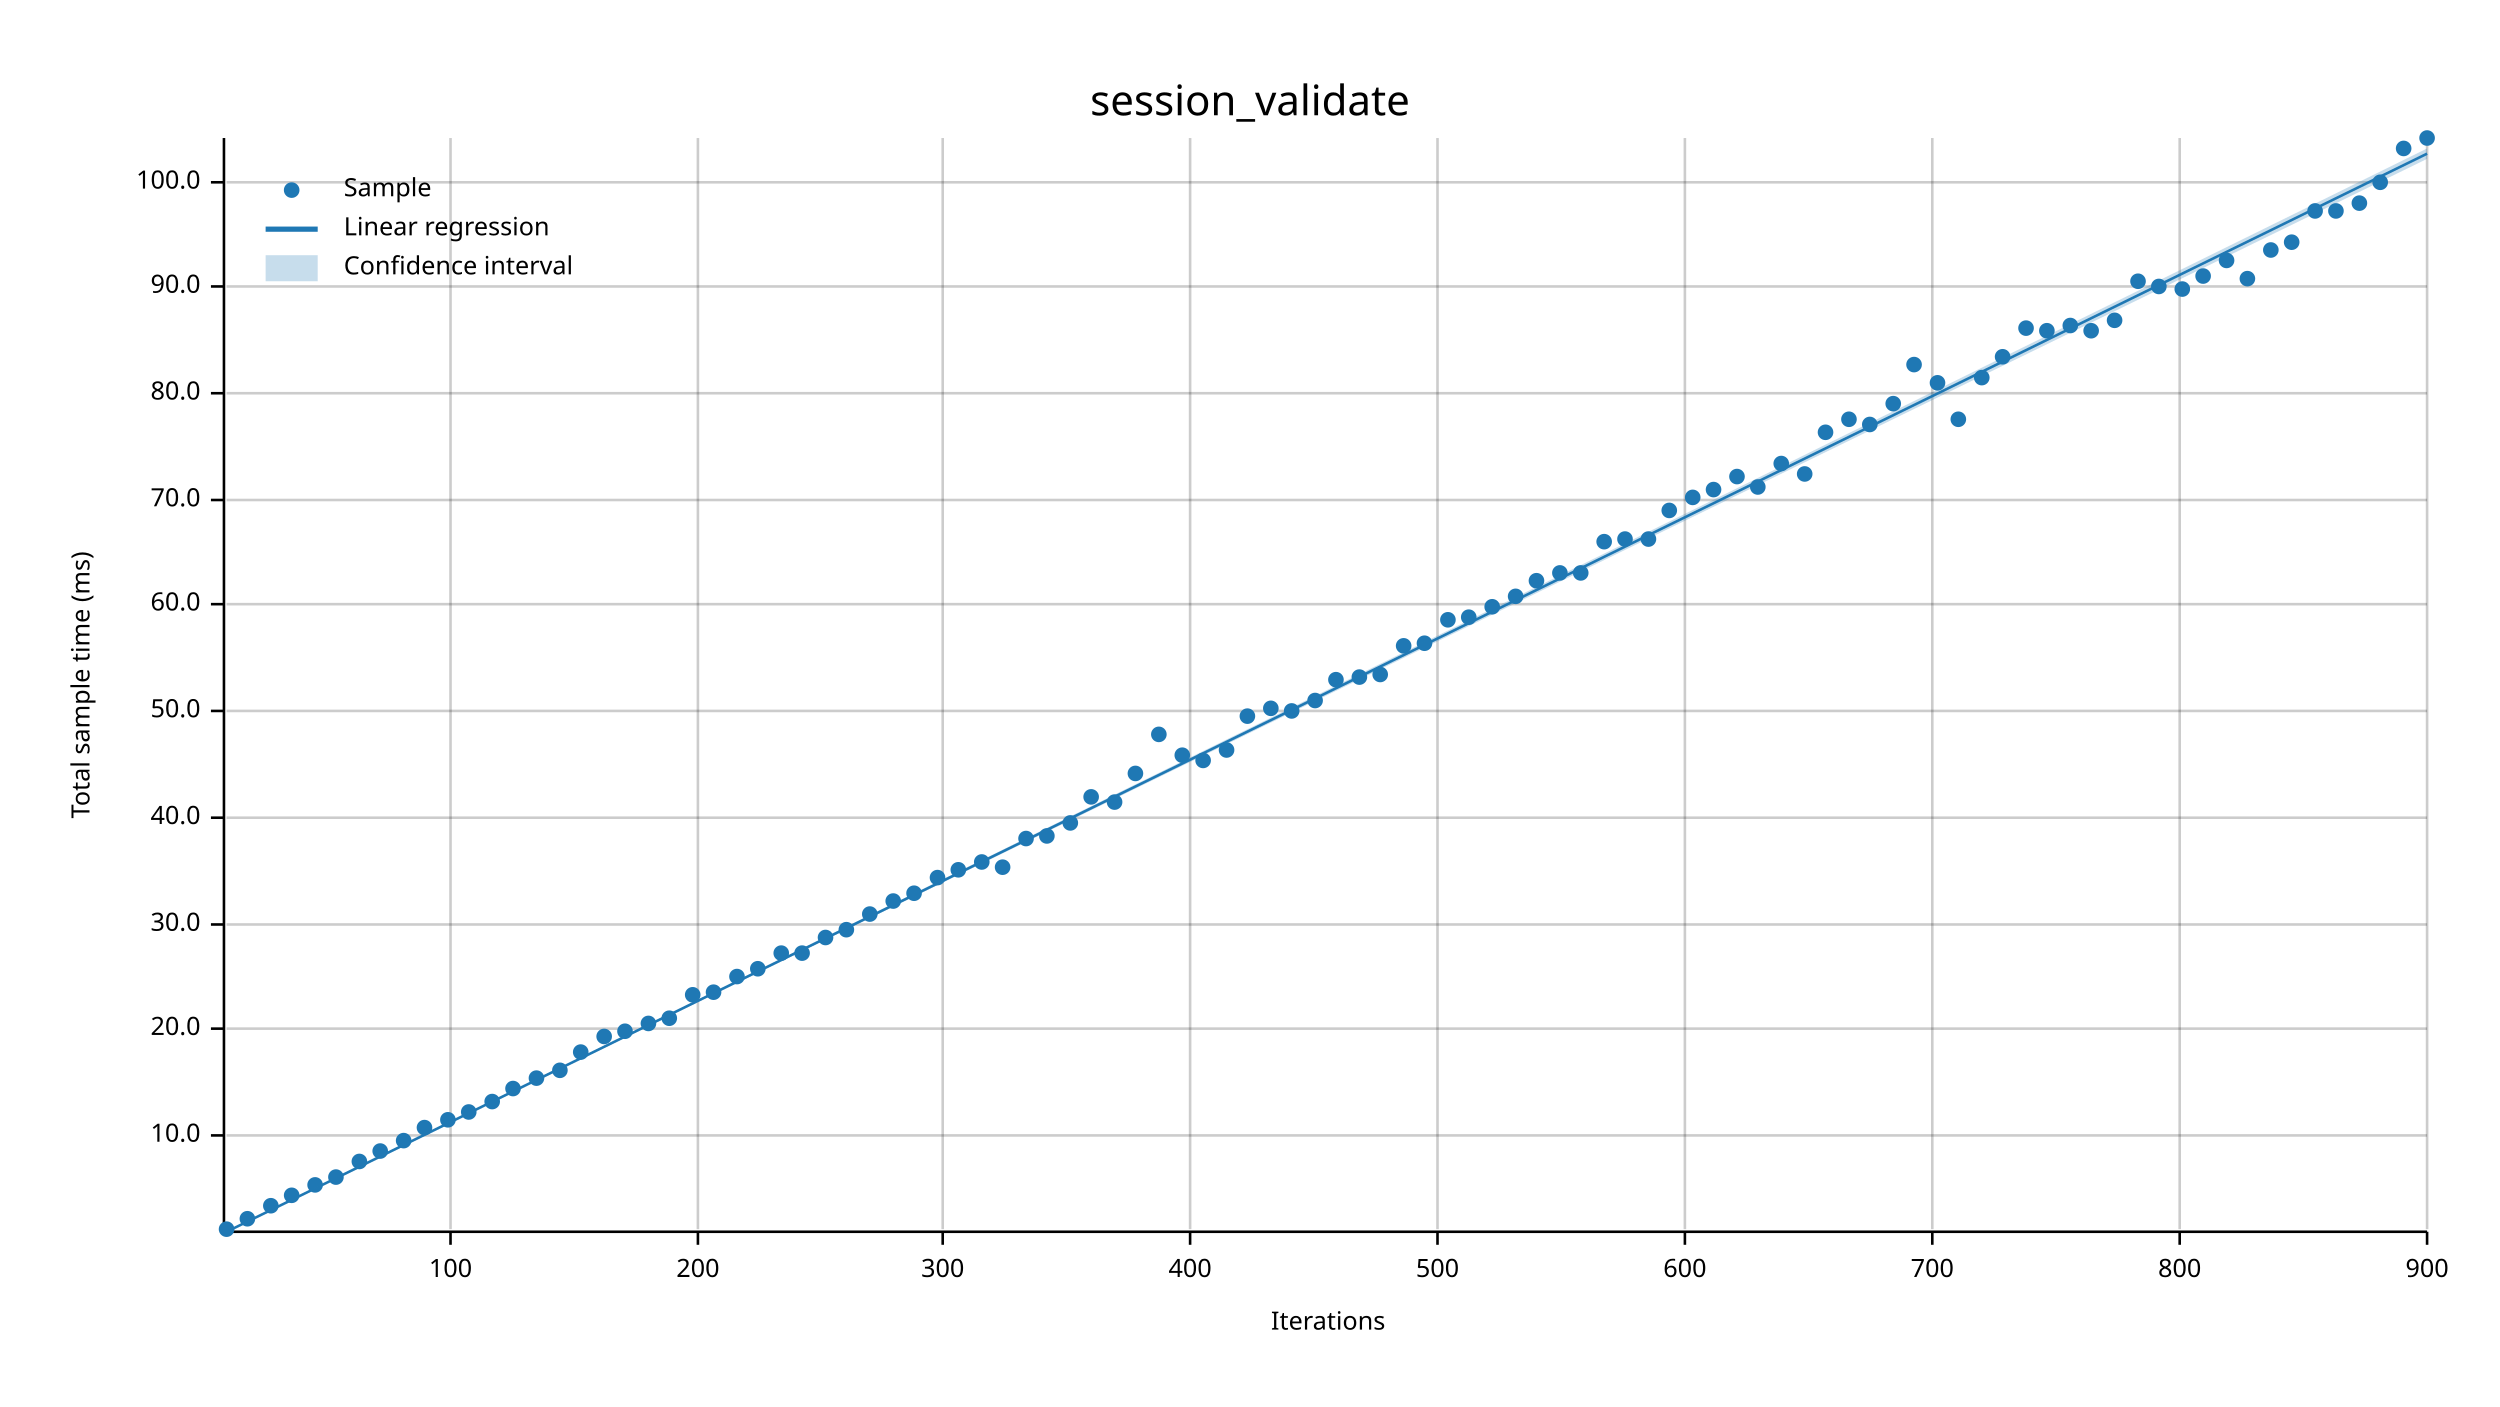
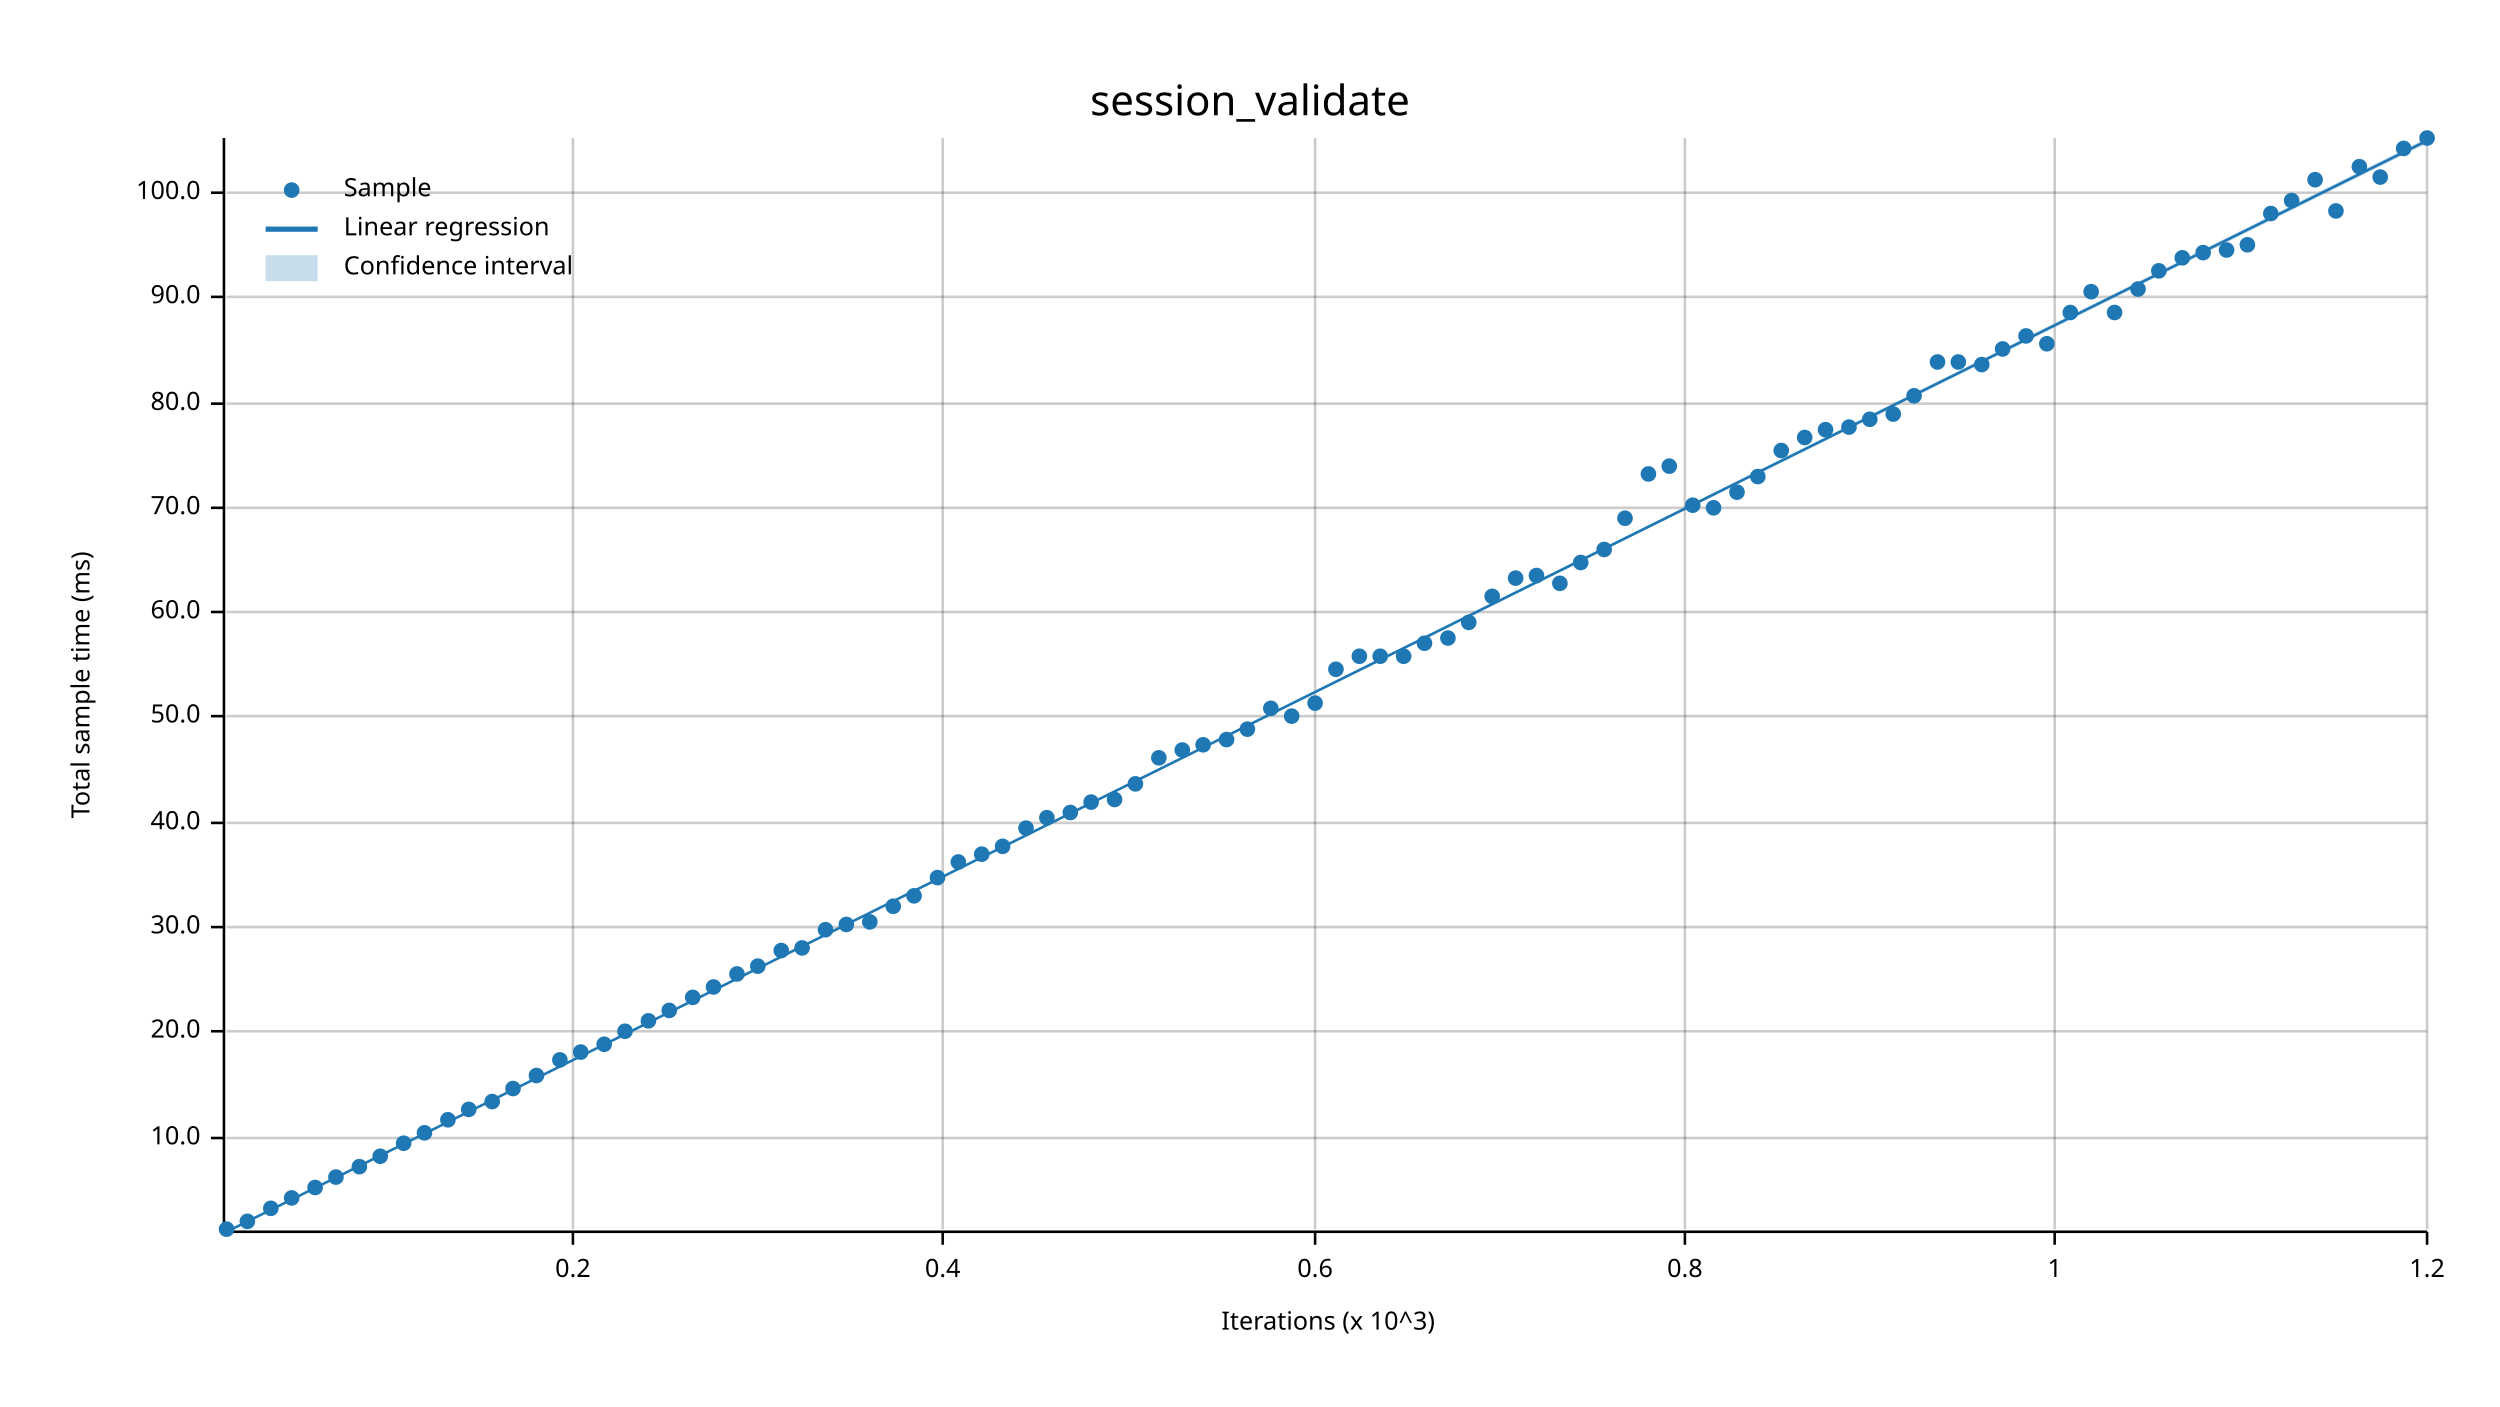
<svg xmlns="http://www.w3.org/2000/svg" width="960" height="540" viewBox="0 0 960 540">
  <text x="480" y="32" dy="0.76em" text-anchor="middle" font-family="sans-serif" font-size="16.129" opacity="1" fill="#000000">
session_validate
</text>
  <text x="27" y="263" dy="0.76em" text-anchor="middle" font-family="sans-serif" font-size="9.677" opacity="1" fill="#000000" transform="rotate(270, 27, 263)">
Total sample time (ms)
</text>
  <text x="510" y="513" dy="-0.5ex" text-anchor="middle" font-family="sans-serif" font-size="9.677" opacity="1" fill="#000000">
- Iterations
- </text>
-   <line opacity="0.2" stroke="#000000" stroke-width="1" x1="173" y1="472" x2="173" y2="53" />
-   <line opacity="0.2" stroke="#000000" stroke-width="1" x1="268" y1="472" x2="268" y2="53" />
+ Iterations (x 10^3)
+ </text>
+   <line opacity="0.2" stroke="#000000" stroke-width="1" x1="220" y1="472" x2="220" y2="53" />
  <line opacity="0.2" stroke="#000000" stroke-width="1" x1="362" y1="472" x2="362" y2="53" />
-   <line opacity="0.2" stroke="#000000" stroke-width="1" x1="457" y1="472" x2="457" y2="53" />
-   <line opacity="0.2" stroke="#000000" stroke-width="1" x1="552" y1="472" x2="552" y2="53" />
+   <line opacity="0.2" stroke="#000000" stroke-width="1" x1="505" y1="472" x2="505" y2="53" />
  <line opacity="0.2" stroke="#000000" stroke-width="1" x1="647" y1="472" x2="647" y2="53" />
-   <line opacity="0.2" stroke="#000000" stroke-width="1" x1="742" y1="472" x2="742" y2="53" />
-   <line opacity="0.2" stroke="#000000" stroke-width="1" x1="837" y1="472" x2="837" y2="53" />
+   <line opacity="0.2" stroke="#000000" stroke-width="1" x1="789" y1="472" x2="789" y2="53" />
  <line opacity="0.2" stroke="#000000" stroke-width="1" x1="932" y1="472" x2="932" y2="53" />
-   <line opacity="0.2" stroke="#000000" stroke-width="1" x1="87" y1="436" x2="932" y2="436" />
-   <line opacity="0.2" stroke="#000000" stroke-width="1" x1="87" y1="395" x2="932" y2="395" />
-   <line opacity="0.2" stroke="#000000" stroke-width="1" x1="87" y1="355" x2="932" y2="355" />
-   <line opacity="0.2" stroke="#000000" stroke-width="1" x1="87" y1="314" x2="932" y2="314" />
-   <line opacity="0.2" stroke="#000000" stroke-width="1" x1="87" y1="273" x2="932" y2="273" />
-   <line opacity="0.2" stroke="#000000" stroke-width="1" x1="87" y1="232" x2="932" y2="232" />
-   <line opacity="0.2" stroke="#000000" stroke-width="1" x1="87" y1="192" x2="932" y2="192" />
-   <line opacity="0.2" stroke="#000000" stroke-width="1" x1="87" y1="151" x2="932" y2="151" />
-   <line opacity="0.2" stroke="#000000" stroke-width="1" x1="87" y1="110" x2="932" y2="110" />
-   <line opacity="0.2" stroke="#000000" stroke-width="1" x1="87" y1="70" x2="932" y2="70" />
+   <line opacity="0.2" stroke="#000000" stroke-width="1" x1="87" y1="437" x2="932" y2="437" />
+   <line opacity="0.2" stroke="#000000" stroke-width="1" x1="87" y1="396" x2="932" y2="396" />
+   <line opacity="0.2" stroke="#000000" stroke-width="1" x1="87" y1="356" x2="932" y2="356" />
+   <line opacity="0.2" stroke="#000000" stroke-width="1" x1="87" y1="316" x2="932" y2="316" />
+   <line opacity="0.2" stroke="#000000" stroke-width="1" x1="87" y1="275" x2="932" y2="275" />
+   <line opacity="0.2" stroke="#000000" stroke-width="1" x1="87" y1="235" x2="932" y2="235" />
+   <line opacity="0.2" stroke="#000000" stroke-width="1" x1="87" y1="195" x2="932" y2="195" />
+   <line opacity="0.2" stroke="#000000" stroke-width="1" x1="87" y1="155" x2="932" y2="155" />
+   <line opacity="0.2" stroke="#000000" stroke-width="1" x1="87" y1="114" x2="932" y2="114" />
+   <line opacity="0.2" stroke="#000000" stroke-width="1" x1="87" y1="74" x2="932" y2="74" />
  <polyline fill="none" opacity="1" stroke="#000000" stroke-width="1" points="86,53 86,472 " />
-   <text x="77" y="436" dy="0.5ex" text-anchor="end" font-family="sans-serif" font-size="9.677" opacity="1" fill="#000000">
+   <text x="77" y="437" dy="0.5ex" text-anchor="end" font-family="sans-serif" font-size="9.677" opacity="1" fill="#000000">
10.0
</text>
-   <polyline fill="none" opacity="1" stroke="#000000" stroke-width="1" points="81,436 86,436 " />
-   <text x="77" y="395" dy="0.5ex" text-anchor="end" font-family="sans-serif" font-size="9.677" opacity="1" fill="#000000">
+   <polyline fill="none" opacity="1" stroke="#000000" stroke-width="1" points="81,437 86,437 " />
+   <text x="77" y="396" dy="0.5ex" text-anchor="end" font-family="sans-serif" font-size="9.677" opacity="1" fill="#000000">
20.0
</text>
-   <polyline fill="none" opacity="1" stroke="#000000" stroke-width="1" points="81,395 86,395 " />
-   <text x="77" y="355" dy="0.5ex" text-anchor="end" font-family="sans-serif" font-size="9.677" opacity="1" fill="#000000">
+   <polyline fill="none" opacity="1" stroke="#000000" stroke-width="1" points="81,396 86,396 " />
+   <text x="77" y="356" dy="0.5ex" text-anchor="end" font-family="sans-serif" font-size="9.677" opacity="1" fill="#000000">
30.0
</text>
-   <polyline fill="none" opacity="1" stroke="#000000" stroke-width="1" points="81,355 86,355 " />
-   <text x="77" y="314" dy="0.5ex" text-anchor="end" font-family="sans-serif" font-size="9.677" opacity="1" fill="#000000">
+   <polyline fill="none" opacity="1" stroke="#000000" stroke-width="1" points="81,356 86,356 " />
+   <text x="77" y="316" dy="0.5ex" text-anchor="end" font-family="sans-serif" font-size="9.677" opacity="1" fill="#000000">
40.0
</text>
-   <polyline fill="none" opacity="1" stroke="#000000" stroke-width="1" points="81,314 86,314 " />
-   <text x="77" y="273" dy="0.5ex" text-anchor="end" font-family="sans-serif" font-size="9.677" opacity="1" fill="#000000">
+   <polyline fill="none" opacity="1" stroke="#000000" stroke-width="1" points="81,316 86,316 " />
+   <text x="77" y="275" dy="0.5ex" text-anchor="end" font-family="sans-serif" font-size="9.677" opacity="1" fill="#000000">
50.0
</text>
-   <polyline fill="none" opacity="1" stroke="#000000" stroke-width="1" points="81,273 86,273 " />
-   <text x="77" y="232" dy="0.5ex" text-anchor="end" font-family="sans-serif" font-size="9.677" opacity="1" fill="#000000">
+   <polyline fill="none" opacity="1" stroke="#000000" stroke-width="1" points="81,275 86,275 " />
+   <text x="77" y="235" dy="0.5ex" text-anchor="end" font-family="sans-serif" font-size="9.677" opacity="1" fill="#000000">
60.0
</text>
-   <polyline fill="none" opacity="1" stroke="#000000" stroke-width="1" points="81,232 86,232 " />
-   <text x="77" y="192" dy="0.5ex" text-anchor="end" font-family="sans-serif" font-size="9.677" opacity="1" fill="#000000">
+   <polyline fill="none" opacity="1" stroke="#000000" stroke-width="1" points="81,235 86,235 " />
+   <text x="77" y="195" dy="0.5ex" text-anchor="end" font-family="sans-serif" font-size="9.677" opacity="1" fill="#000000">
70.0
</text>
-   <polyline fill="none" opacity="1" stroke="#000000" stroke-width="1" points="81,192 86,192 " />
-   <text x="77" y="151" dy="0.5ex" text-anchor="end" font-family="sans-serif" font-size="9.677" opacity="1" fill="#000000">
+   <polyline fill="none" opacity="1" stroke="#000000" stroke-width="1" points="81,195 86,195 " />
+   <text x="77" y="155" dy="0.5ex" text-anchor="end" font-family="sans-serif" font-size="9.677" opacity="1" fill="#000000">
80.0
</text>
-   <polyline fill="none" opacity="1" stroke="#000000" stroke-width="1" points="81,151 86,151 " />
-   <text x="77" y="110" dy="0.5ex" text-anchor="end" font-family="sans-serif" font-size="9.677" opacity="1" fill="#000000">
+   <polyline fill="none" opacity="1" stroke="#000000" stroke-width="1" points="81,155 86,155 " />
+   <text x="77" y="114" dy="0.5ex" text-anchor="end" font-family="sans-serif" font-size="9.677" opacity="1" fill="#000000">
90.0
</text>
-   <polyline fill="none" opacity="1" stroke="#000000" stroke-width="1" points="81,110 86,110 " />
-   <text x="77" y="70" dy="0.5ex" text-anchor="end" font-family="sans-serif" font-size="9.677" opacity="1" fill="#000000">
+   <polyline fill="none" opacity="1" stroke="#000000" stroke-width="1" points="81,114 86,114 " />
+   <text x="77" y="74" dy="0.5ex" text-anchor="end" font-family="sans-serif" font-size="9.677" opacity="1" fill="#000000">
100.0
</text>
-   <polyline fill="none" opacity="1" stroke="#000000" stroke-width="1" points="81,70 86,70 " />
+   <polyline fill="none" opacity="1" stroke="#000000" stroke-width="1" points="81,74 86,74 " />
  <polyline fill="none" opacity="1" stroke="#000000" stroke-width="1" points="87,473 932,473 " />
-   <text x="173" y="483" dy="0.76em" text-anchor="middle" font-family="sans-serif" font-size="9.677" opacity="1" fill="#000000">
- 100
- </text>
-   <polyline fill="none" opacity="1" stroke="#000000" stroke-width="1" points="173,473 173,478 " />
-   <text x="268" y="483" dy="0.76em" text-anchor="middle" font-family="sans-serif" font-size="9.677" opacity="1" fill="#000000">
- 200
- </text>
-   <polyline fill="none" opacity="1" stroke="#000000" stroke-width="1" points="268,473 268,478 " />
+   <text x="220" y="483" dy="0.76em" text-anchor="middle" font-family="sans-serif" font-size="9.677" opacity="1" fill="#000000">
+ 0.2
+ </text>
+   <polyline fill="none" opacity="1" stroke="#000000" stroke-width="1" points="220,473 220,478 " />
  <text x="362" y="483" dy="0.76em" text-anchor="middle" font-family="sans-serif" font-size="9.677" opacity="1" fill="#000000">
- 300
+ 0.4
</text>
  <polyline fill="none" opacity="1" stroke="#000000" stroke-width="1" points="362,473 362,478 " />
-   <text x="457" y="483" dy="0.76em" text-anchor="middle" font-family="sans-serif" font-size="9.677" opacity="1" fill="#000000">
- 400
- </text>
-   <polyline fill="none" opacity="1" stroke="#000000" stroke-width="1" points="457,473 457,478 " />
-   <text x="552" y="483" dy="0.76em" text-anchor="middle" font-family="sans-serif" font-size="9.677" opacity="1" fill="#000000">
- 500
- </text>
-   <polyline fill="none" opacity="1" stroke="#000000" stroke-width="1" points="552,473 552,478 " />
+   <text x="505" y="483" dy="0.76em" text-anchor="middle" font-family="sans-serif" font-size="9.677" opacity="1" fill="#000000">
+ 0.6
+ </text>
+   <polyline fill="none" opacity="1" stroke="#000000" stroke-width="1" points="505,473 505,478 " />
  <text x="647" y="483" dy="0.76em" text-anchor="middle" font-family="sans-serif" font-size="9.677" opacity="1" fill="#000000">
- 600
+ 0.8
</text>
  <polyline fill="none" opacity="1" stroke="#000000" stroke-width="1" points="647,473 647,478 " />
-   <text x="742" y="483" dy="0.76em" text-anchor="middle" font-family="sans-serif" font-size="9.677" opacity="1" fill="#000000">
- 700
- </text>
-   <polyline fill="none" opacity="1" stroke="#000000" stroke-width="1" points="742,473 742,478 " />
-   <text x="837" y="483" dy="0.76em" text-anchor="middle" font-family="sans-serif" font-size="9.677" opacity="1" fill="#000000">
- 800
- </text>
-   <polyline fill="none" opacity="1" stroke="#000000" stroke-width="1" points="837,473 837,478 " />
+   <text x="789" y="483" dy="0.76em" text-anchor="middle" font-family="sans-serif" font-size="9.677" opacity="1" fill="#000000">
+ 1
+ </text>
+   <polyline fill="none" opacity="1" stroke="#000000" stroke-width="1" points="789,473 789,478 " />
  <text x="932" y="483" dy="0.76em" text-anchor="middle" font-family="sans-serif" font-size="9.677" opacity="1" fill="#000000">
- 900
+ 1.2
</text>
  <polyline fill="none" opacity="1" stroke="#000000" stroke-width="1" points="932,473 932,478 " />
  <circle cx="87" cy="472" r="3" opacity="1" fill="#1F78B4" stroke="none" stroke-width="1" />
-   <circle cx="95" cy="468" r="3" opacity="1" fill="#1F78B4" stroke="none" stroke-width="1" />
-   <circle cx="104" cy="463" r="3" opacity="1" fill="#1F78B4" stroke="none" stroke-width="1" />
-   <circle cx="112" cy="459" r="3" opacity="1" fill="#1F78B4" stroke="none" stroke-width="1" />
-   <circle cx="121" cy="455" r="3" opacity="1" fill="#1F78B4" stroke="none" stroke-width="1" />
+   <circle cx="95" cy="469" r="3" opacity="1" fill="#1F78B4" stroke="none" stroke-width="1" />
+   <circle cx="104" cy="464" r="3" opacity="1" fill="#1F78B4" stroke="none" stroke-width="1" />
+   <circle cx="112" cy="460" r="3" opacity="1" fill="#1F78B4" stroke="none" stroke-width="1" />
+   <circle cx="121" cy="456" r="3" opacity="1" fill="#1F78B4" stroke="none" stroke-width="1" />
  <circle cx="129" cy="452" r="3" opacity="1" fill="#1F78B4" stroke="none" stroke-width="1" />
-   <circle cx="138" cy="446" r="3" opacity="1" fill="#1F78B4" stroke="none" stroke-width="1" />
-   <circle cx="146" cy="442" r="3" opacity="1" fill="#1F78B4" stroke="none" stroke-width="1" />
-   <circle cx="155" cy="438" r="3" opacity="1" fill="#1F78B4" stroke="none" stroke-width="1" />
-   <circle cx="163" cy="433" r="3" opacity="1" fill="#1F78B4" stroke="none" stroke-width="1" />
+   <circle cx="138" cy="448" r="3" opacity="1" fill="#1F78B4" stroke="none" stroke-width="1" />
+   <circle cx="146" cy="444" r="3" opacity="1" fill="#1F78B4" stroke="none" stroke-width="1" />
+   <circle cx="155" cy="439" r="3" opacity="1" fill="#1F78B4" stroke="none" stroke-width="1" />
+   <circle cx="163" cy="435" r="3" opacity="1" fill="#1F78B4" stroke="none" stroke-width="1" />
  <circle cx="172" cy="430" r="3" opacity="1" fill="#1F78B4" stroke="none" stroke-width="1" />
-   <circle cx="180" cy="427" r="3" opacity="1" fill="#1F78B4" stroke="none" stroke-width="1" />
+   <circle cx="180" cy="426" r="3" opacity="1" fill="#1F78B4" stroke="none" stroke-width="1" />
  <circle cx="189" cy="423" r="3" opacity="1" fill="#1F78B4" stroke="none" stroke-width="1" />
  <circle cx="197" cy="418" r="3" opacity="1" fill="#1F78B4" stroke="none" stroke-width="1" />
-   <circle cx="206" cy="414" r="3" opacity="1" fill="#1F78B4" stroke="none" stroke-width="1" />
-   <circle cx="215" cy="411" r="3" opacity="1" fill="#1F78B4" stroke="none" stroke-width="1" />
+   <circle cx="206" cy="413" r="3" opacity="1" fill="#1F78B4" stroke="none" stroke-width="1" />
+   <circle cx="215" cy="407" r="3" opacity="1" fill="#1F78B4" stroke="none" stroke-width="1" />
  <circle cx="223" cy="404" r="3" opacity="1" fill="#1F78B4" stroke="none" stroke-width="1" />
-   <circle cx="232" cy="398" r="3" opacity="1" fill="#1F78B4" stroke="none" stroke-width="1" />
+   <circle cx="232" cy="401" r="3" opacity="1" fill="#1F78B4" stroke="none" stroke-width="1" />
  <circle cx="240" cy="396" r="3" opacity="1" fill="#1F78B4" stroke="none" stroke-width="1" />
-   <circle cx="249" cy="393" r="3" opacity="1" fill="#1F78B4" stroke="none" stroke-width="1" />
-   <circle cx="257" cy="391" r="3" opacity="1" fill="#1F78B4" stroke="none" stroke-width="1" />
-   <circle cx="266" cy="382" r="3" opacity="1" fill="#1F78B4" stroke="none" stroke-width="1" />
-   <circle cx="274" cy="381" r="3" opacity="1" fill="#1F78B4" stroke="none" stroke-width="1" />
-   <circle cx="283" cy="375" r="3" opacity="1" fill="#1F78B4" stroke="none" stroke-width="1" />
-   <circle cx="291" cy="372" r="3" opacity="1" fill="#1F78B4" stroke="none" stroke-width="1" />
-   <circle cx="300" cy="366" r="3" opacity="1" fill="#1F78B4" stroke="none" stroke-width="1" />
-   <circle cx="308" cy="366" r="3" opacity="1" fill="#1F78B4" stroke="none" stroke-width="1" />
-   <circle cx="317" cy="360" r="3" opacity="1" fill="#1F78B4" stroke="none" stroke-width="1" />
-   <circle cx="325" cy="357" r="3" opacity="1" fill="#1F78B4" stroke="none" stroke-width="1" />
-   <circle cx="334" cy="351" r="3" opacity="1" fill="#1F78B4" stroke="none" stroke-width="1" />
-   <circle cx="343" cy="346" r="3" opacity="1" fill="#1F78B4" stroke="none" stroke-width="1" />
-   <circle cx="351" cy="343" r="3" opacity="1" fill="#1F78B4" stroke="none" stroke-width="1" />
+   <circle cx="249" cy="392" r="3" opacity="1" fill="#1F78B4" stroke="none" stroke-width="1" />
+   <circle cx="257" cy="388" r="3" opacity="1" fill="#1F78B4" stroke="none" stroke-width="1" />
+   <circle cx="266" cy="383" r="3" opacity="1" fill="#1F78B4" stroke="none" stroke-width="1" />
+   <circle cx="274" cy="379" r="3" opacity="1" fill="#1F78B4" stroke="none" stroke-width="1" />
+   <circle cx="283" cy="374" r="3" opacity="1" fill="#1F78B4" stroke="none" stroke-width="1" />
+   <circle cx="291" cy="371" r="3" opacity="1" fill="#1F78B4" stroke="none" stroke-width="1" />
+   <circle cx="300" cy="365" r="3" opacity="1" fill="#1F78B4" stroke="none" stroke-width="1" />
+   <circle cx="308" cy="364" r="3" opacity="1" fill="#1F78B4" stroke="none" stroke-width="1" />
+   <circle cx="317" cy="357" r="3" opacity="1" fill="#1F78B4" stroke="none" stroke-width="1" />
+   <circle cx="325" cy="355" r="3" opacity="1" fill="#1F78B4" stroke="none" stroke-width="1" />
+   <circle cx="334" cy="354" r="3" opacity="1" fill="#1F78B4" stroke="none" stroke-width="1" />
+   <circle cx="343" cy="348" r="3" opacity="1" fill="#1F78B4" stroke="none" stroke-width="1" />
+   <circle cx="351" cy="344" r="3" opacity="1" fill="#1F78B4" stroke="none" stroke-width="1" />
  <circle cx="360" cy="337" r="3" opacity="1" fill="#1F78B4" stroke="none" stroke-width="1" />
-   <circle cx="368" cy="334" r="3" opacity="1" fill="#1F78B4" stroke="none" stroke-width="1" />
-   <circle cx="377" cy="331" r="3" opacity="1" fill="#1F78B4" stroke="none" stroke-width="1" />
-   <circle cx="385" cy="333" r="3" opacity="1" fill="#1F78B4" stroke="none" stroke-width="1" />
-   <circle cx="394" cy="322" r="3" opacity="1" fill="#1F78B4" stroke="none" stroke-width="1" />
-   <circle cx="402" cy="321" r="3" opacity="1" fill="#1F78B4" stroke="none" stroke-width="1" />
-   <circle cx="411" cy="316" r="3" opacity="1" fill="#1F78B4" stroke="none" stroke-width="1" />
-   <circle cx="419" cy="306" r="3" opacity="1" fill="#1F78B4" stroke="none" stroke-width="1" />
-   <circle cx="428" cy="308" r="3" opacity="1" fill="#1F78B4" stroke="none" stroke-width="1" />
-   <circle cx="436" cy="297" r="3" opacity="1" fill="#1F78B4" stroke="none" stroke-width="1" />
-   <circle cx="445" cy="282" r="3" opacity="1" fill="#1F78B4" stroke="none" stroke-width="1" />
-   <circle cx="454" cy="290" r="3" opacity="1" fill="#1F78B4" stroke="none" stroke-width="1" />
-   <circle cx="462" cy="292" r="3" opacity="1" fill="#1F78B4" stroke="none" stroke-width="1" />
-   <circle cx="471" cy="288" r="3" opacity="1" fill="#1F78B4" stroke="none" stroke-width="1" />
-   <circle cx="479" cy="275" r="3" opacity="1" fill="#1F78B4" stroke="none" stroke-width="1" />
+   <circle cx="368" cy="331" r="3" opacity="1" fill="#1F78B4" stroke="none" stroke-width="1" />
+   <circle cx="377" cy="328" r="3" opacity="1" fill="#1F78B4" stroke="none" stroke-width="1" />
+   <circle cx="385" cy="325" r="3" opacity="1" fill="#1F78B4" stroke="none" stroke-width="1" />
+   <circle cx="394" cy="318" r="3" opacity="1" fill="#1F78B4" stroke="none" stroke-width="1" />
+   <circle cx="402" cy="314" r="3" opacity="1" fill="#1F78B4" stroke="none" stroke-width="1" />
+   <circle cx="411" cy="312" r="3" opacity="1" fill="#1F78B4" stroke="none" stroke-width="1" />
+   <circle cx="419" cy="308" r="3" opacity="1" fill="#1F78B4" stroke="none" stroke-width="1" />
+   <circle cx="428" cy="307" r="3" opacity="1" fill="#1F78B4" stroke="none" stroke-width="1" />
+   <circle cx="436" cy="301" r="3" opacity="1" fill="#1F78B4" stroke="none" stroke-width="1" />
+   <circle cx="445" cy="291" r="3" opacity="1" fill="#1F78B4" stroke="none" stroke-width="1" />
+   <circle cx="454" cy="288" r="3" opacity="1" fill="#1F78B4" stroke="none" stroke-width="1" />
+   <circle cx="462" cy="286" r="3" opacity="1" fill="#1F78B4" stroke="none" stroke-width="1" />
+   <circle cx="471" cy="284" r="3" opacity="1" fill="#1F78B4" stroke="none" stroke-width="1" />
+   <circle cx="479" cy="280" r="3" opacity="1" fill="#1F78B4" stroke="none" stroke-width="1" />
  <circle cx="488" cy="272" r="3" opacity="1" fill="#1F78B4" stroke="none" stroke-width="1" />
-   <circle cx="496" cy="273" r="3" opacity="1" fill="#1F78B4" stroke="none" stroke-width="1" />
-   <circle cx="505" cy="269" r="3" opacity="1" fill="#1F78B4" stroke="none" stroke-width="1" />
-   <circle cx="513" cy="261" r="3" opacity="1" fill="#1F78B4" stroke="none" stroke-width="1" />
-   <circle cx="522" cy="260" r="3" opacity="1" fill="#1F78B4" stroke="none" stroke-width="1" />
-   <circle cx="530" cy="259" r="3" opacity="1" fill="#1F78B4" stroke="none" stroke-width="1" />
-   <circle cx="539" cy="248" r="3" opacity="1" fill="#1F78B4" stroke="none" stroke-width="1" />
+   <circle cx="496" cy="275" r="3" opacity="1" fill="#1F78B4" stroke="none" stroke-width="1" />
+   <circle cx="505" cy="270" r="3" opacity="1" fill="#1F78B4" stroke="none" stroke-width="1" />
+   <circle cx="513" cy="257" r="3" opacity="1" fill="#1F78B4" stroke="none" stroke-width="1" />
+   <circle cx="522" cy="252" r="3" opacity="1" fill="#1F78B4" stroke="none" stroke-width="1" />
+   <circle cx="530" cy="252" r="3" opacity="1" fill="#1F78B4" stroke="none" stroke-width="1" />
+   <circle cx="539" cy="252" r="3" opacity="1" fill="#1F78B4" stroke="none" stroke-width="1" />
  <circle cx="547" cy="247" r="3" opacity="1" fill="#1F78B4" stroke="none" stroke-width="1" />
-   <circle cx="556" cy="238" r="3" opacity="1" fill="#1F78B4" stroke="none" stroke-width="1" />
-   <circle cx="564" cy="237" r="3" opacity="1" fill="#1F78B4" stroke="none" stroke-width="1" />
-   <circle cx="573" cy="233" r="3" opacity="1" fill="#1F78B4" stroke="none" stroke-width="1" />
-   <circle cx="582" cy="229" r="3" opacity="1" fill="#1F78B4" stroke="none" stroke-width="1" />
-   <circle cx="590" cy="223" r="3" opacity="1" fill="#1F78B4" stroke="none" stroke-width="1" />
-   <circle cx="599" cy="220" r="3" opacity="1" fill="#1F78B4" stroke="none" stroke-width="1" />
-   <circle cx="607" cy="220" r="3" opacity="1" fill="#1F78B4" stroke="none" stroke-width="1" />
-   <circle cx="616" cy="208" r="3" opacity="1" fill="#1F78B4" stroke="none" stroke-width="1" />
-   <circle cx="624" cy="207" r="3" opacity="1" fill="#1F78B4" stroke="none" stroke-width="1" />
-   <circle cx="633" cy="207" r="3" opacity="1" fill="#1F78B4" stroke="none" stroke-width="1" />
-   <circle cx="641" cy="196" r="3" opacity="1" fill="#1F78B4" stroke="none" stroke-width="1" />
-   <circle cx="650" cy="191" r="3" opacity="1" fill="#1F78B4" stroke="none" stroke-width="1" />
-   <circle cx="658" cy="188" r="3" opacity="1" fill="#1F78B4" stroke="none" stroke-width="1" />
-   <circle cx="667" cy="183" r="3" opacity="1" fill="#1F78B4" stroke="none" stroke-width="1" />
-   <circle cx="675" cy="187" r="3" opacity="1" fill="#1F78B4" stroke="none" stroke-width="1" />
-   <circle cx="684" cy="178" r="3" opacity="1" fill="#1F78B4" stroke="none" stroke-width="1" />
-   <circle cx="693" cy="182" r="3" opacity="1" fill="#1F78B4" stroke="none" stroke-width="1" />
-   <circle cx="701" cy="166" r="3" opacity="1" fill="#1F78B4" stroke="none" stroke-width="1" />
-   <circle cx="710" cy="161" r="3" opacity="1" fill="#1F78B4" stroke="none" stroke-width="1" />
-   <circle cx="718" cy="163" r="3" opacity="1" fill="#1F78B4" stroke="none" stroke-width="1" />
-   <circle cx="727" cy="155" r="3" opacity="1" fill="#1F78B4" stroke="none" stroke-width="1" />
-   <circle cx="735" cy="140" r="3" opacity="1" fill="#1F78B4" stroke="none" stroke-width="1" />
-   <circle cx="744" cy="147" r="3" opacity="1" fill="#1F78B4" stroke="none" stroke-width="1" />
-   <circle cx="752" cy="161" r="3" opacity="1" fill="#1F78B4" stroke="none" stroke-width="1" />
-   <circle cx="761" cy="145" r="3" opacity="1" fill="#1F78B4" stroke="none" stroke-width="1" />
-   <circle cx="769" cy="137" r="3" opacity="1" fill="#1F78B4" stroke="none" stroke-width="1" />
-   <circle cx="778" cy="126" r="3" opacity="1" fill="#1F78B4" stroke="none" stroke-width="1" />
-   <circle cx="786" cy="127" r="3" opacity="1" fill="#1F78B4" stroke="none" stroke-width="1" />
-   <circle cx="795" cy="125" r="3" opacity="1" fill="#1F78B4" stroke="none" stroke-width="1" />
-   <circle cx="803" cy="127" r="3" opacity="1" fill="#1F78B4" stroke="none" stroke-width="1" />
-   <circle cx="812" cy="123" r="3" opacity="1" fill="#1F78B4" stroke="none" stroke-width="1" />
-   <circle cx="821" cy="108" r="3" opacity="1" fill="#1F78B4" stroke="none" stroke-width="1" />
-   <circle cx="829" cy="110" r="3" opacity="1" fill="#1F78B4" stroke="none" stroke-width="1" />
-   <circle cx="838" cy="111" r="3" opacity="1" fill="#1F78B4" stroke="none" stroke-width="1" />
-   <circle cx="846" cy="106" r="3" opacity="1" fill="#1F78B4" stroke="none" stroke-width="1" />
-   <circle cx="855" cy="100" r="3" opacity="1" fill="#1F78B4" stroke="none" stroke-width="1" />
-   <circle cx="863" cy="107" r="3" opacity="1" fill="#1F78B4" stroke="none" stroke-width="1" />
-   <circle cx="872" cy="96" r="3" opacity="1" fill="#1F78B4" stroke="none" stroke-width="1" />
-   <circle cx="880" cy="93" r="3" opacity="1" fill="#1F78B4" stroke="none" stroke-width="1" />
-   <circle cx="889" cy="81" r="3" opacity="1" fill="#1F78B4" stroke="none" stroke-width="1" />
+   <circle cx="556" cy="245" r="3" opacity="1" fill="#1F78B4" stroke="none" stroke-width="1" />
+   <circle cx="564" cy="239" r="3" opacity="1" fill="#1F78B4" stroke="none" stroke-width="1" />
+   <circle cx="573" cy="229" r="3" opacity="1" fill="#1F78B4" stroke="none" stroke-width="1" />
+   <circle cx="582" cy="222" r="3" opacity="1" fill="#1F78B4" stroke="none" stroke-width="1" />
+   <circle cx="590" cy="221" r="3" opacity="1" fill="#1F78B4" stroke="none" stroke-width="1" />
+   <circle cx="599" cy="224" r="3" opacity="1" fill="#1F78B4" stroke="none" stroke-width="1" />
+   <circle cx="607" cy="216" r="3" opacity="1" fill="#1F78B4" stroke="none" stroke-width="1" />
+   <circle cx="616" cy="211" r="3" opacity="1" fill="#1F78B4" stroke="none" stroke-width="1" />
+   <circle cx="624" cy="199" r="3" opacity="1" fill="#1F78B4" stroke="none" stroke-width="1" />
+   <circle cx="633" cy="182" r="3" opacity="1" fill="#1F78B4" stroke="none" stroke-width="1" />
+   <circle cx="641" cy="179" r="3" opacity="1" fill="#1F78B4" stroke="none" stroke-width="1" />
+   <circle cx="650" cy="194" r="3" opacity="1" fill="#1F78B4" stroke="none" stroke-width="1" />
+   <circle cx="658" cy="195" r="3" opacity="1" fill="#1F78B4" stroke="none" stroke-width="1" />
+   <circle cx="667" cy="189" r="3" opacity="1" fill="#1F78B4" stroke="none" stroke-width="1" />
+   <circle cx="675" cy="183" r="3" opacity="1" fill="#1F78B4" stroke="none" stroke-width="1" />
+   <circle cx="684" cy="173" r="3" opacity="1" fill="#1F78B4" stroke="none" stroke-width="1" />
+   <circle cx="693" cy="168" r="3" opacity="1" fill="#1F78B4" stroke="none" stroke-width="1" />
+   <circle cx="701" cy="165" r="3" opacity="1" fill="#1F78B4" stroke="none" stroke-width="1" />
+   <circle cx="710" cy="164" r="3" opacity="1" fill="#1F78B4" stroke="none" stroke-width="1" />
+   <circle cx="718" cy="161" r="3" opacity="1" fill="#1F78B4" stroke="none" stroke-width="1" />
+   <circle cx="727" cy="159" r="3" opacity="1" fill="#1F78B4" stroke="none" stroke-width="1" />
+   <circle cx="735" cy="152" r="3" opacity="1" fill="#1F78B4" stroke="none" stroke-width="1" />
+   <circle cx="744" cy="139" r="3" opacity="1" fill="#1F78B4" stroke="none" stroke-width="1" />
+   <circle cx="752" cy="139" r="3" opacity="1" fill="#1F78B4" stroke="none" stroke-width="1" />
+   <circle cx="761" cy="140" r="3" opacity="1" fill="#1F78B4" stroke="none" stroke-width="1" />
+   <circle cx="769" cy="134" r="3" opacity="1" fill="#1F78B4" stroke="none" stroke-width="1" />
+   <circle cx="778" cy="129" r="3" opacity="1" fill="#1F78B4" stroke="none" stroke-width="1" />
+   <circle cx="786" cy="132" r="3" opacity="1" fill="#1F78B4" stroke="none" stroke-width="1" />
+   <circle cx="795" cy="120" r="3" opacity="1" fill="#1F78B4" stroke="none" stroke-width="1" />
+   <circle cx="803" cy="112" r="3" opacity="1" fill="#1F78B4" stroke="none" stroke-width="1" />
+   <circle cx="812" cy="120" r="3" opacity="1" fill="#1F78B4" stroke="none" stroke-width="1" />
+   <circle cx="821" cy="111" r="3" opacity="1" fill="#1F78B4" stroke="none" stroke-width="1" />
+   <circle cx="829" cy="104" r="3" opacity="1" fill="#1F78B4" stroke="none" stroke-width="1" />
+   <circle cx="838" cy="99" r="3" opacity="1" fill="#1F78B4" stroke="none" stroke-width="1" />
+   <circle cx="846" cy="97" r="3" opacity="1" fill="#1F78B4" stroke="none" stroke-width="1" />
+   <circle cx="855" cy="96" r="3" opacity="1" fill="#1F78B4" stroke="none" stroke-width="1" />
+   <circle cx="863" cy="94" r="3" opacity="1" fill="#1F78B4" stroke="none" stroke-width="1" />
+   <circle cx="872" cy="82" r="3" opacity="1" fill="#1F78B4" stroke="none" stroke-width="1" />
+   <circle cx="880" cy="77" r="3" opacity="1" fill="#1F78B4" stroke="none" stroke-width="1" />
+   <circle cx="889" cy="69" r="3" opacity="1" fill="#1F78B4" stroke="none" stroke-width="1" />
  <circle cx="897" cy="81" r="3" opacity="1" fill="#1F78B4" stroke="none" stroke-width="1" />
-   <circle cx="906" cy="78" r="3" opacity="1" fill="#1F78B4" stroke="none" stroke-width="1" />
-   <circle cx="914" cy="70" r="3" opacity="1" fill="#1F78B4" stroke="none" stroke-width="1" />
+   <circle cx="906" cy="64" r="3" opacity="1" fill="#1F78B4" stroke="none" stroke-width="1" />
+   <circle cx="914" cy="68" r="3" opacity="1" fill="#1F78B4" stroke="none" stroke-width="1" />
  <circle cx="923" cy="57" r="3" opacity="1" fill="#1F78B4" stroke="none" stroke-width="1" />
  <circle cx="932" cy="53" r="3" opacity="1" fill="#1F78B4" stroke="none" stroke-width="1" />
-   <polyline fill="none" opacity="1" stroke="#1F78B4" stroke-width="1" points="87,473 932,59 " />
-   <polygon opacity="0.25" fill="#1F78B4" points="87,473 932,61 932,57 " />
+   <polyline fill="none" opacity="1" stroke="#1F78B4" stroke-width="1" points="87,473 932,54 " />
+   <polygon opacity="0.25" fill="#1F78B4" points="87,473 932,55 932,53 " />
  <text x="132" y="68" dy="0.76em" text-anchor="start" font-family="sans-serif" font-size="9.677" opacity="1" fill="#000000">
Sample
</text>
  <text x="132" y="83" dy="0.76em" text-anchor="start" font-family="sans-serif" font-size="9.677" opacity="1" fill="#000000">
Linear regression
</text>
  <text x="132" y="98" dy="0.76em" text-anchor="start" font-family="sans-serif" font-size="9.677" opacity="1" fill="#000000">
Confidence interval
</text>
  <circle cx="112" cy="73" r="3" opacity="1" fill="#1F78B4" stroke="none" stroke-width="1" />
  <polyline fill="none" opacity="1" stroke="#1F78B4" stroke-width="2" points="102,88 122,88 " />
  <rect x="102" y="98" width="20" height="10" opacity="0.25" fill="#1F78B4" stroke="none" />
</svg>
